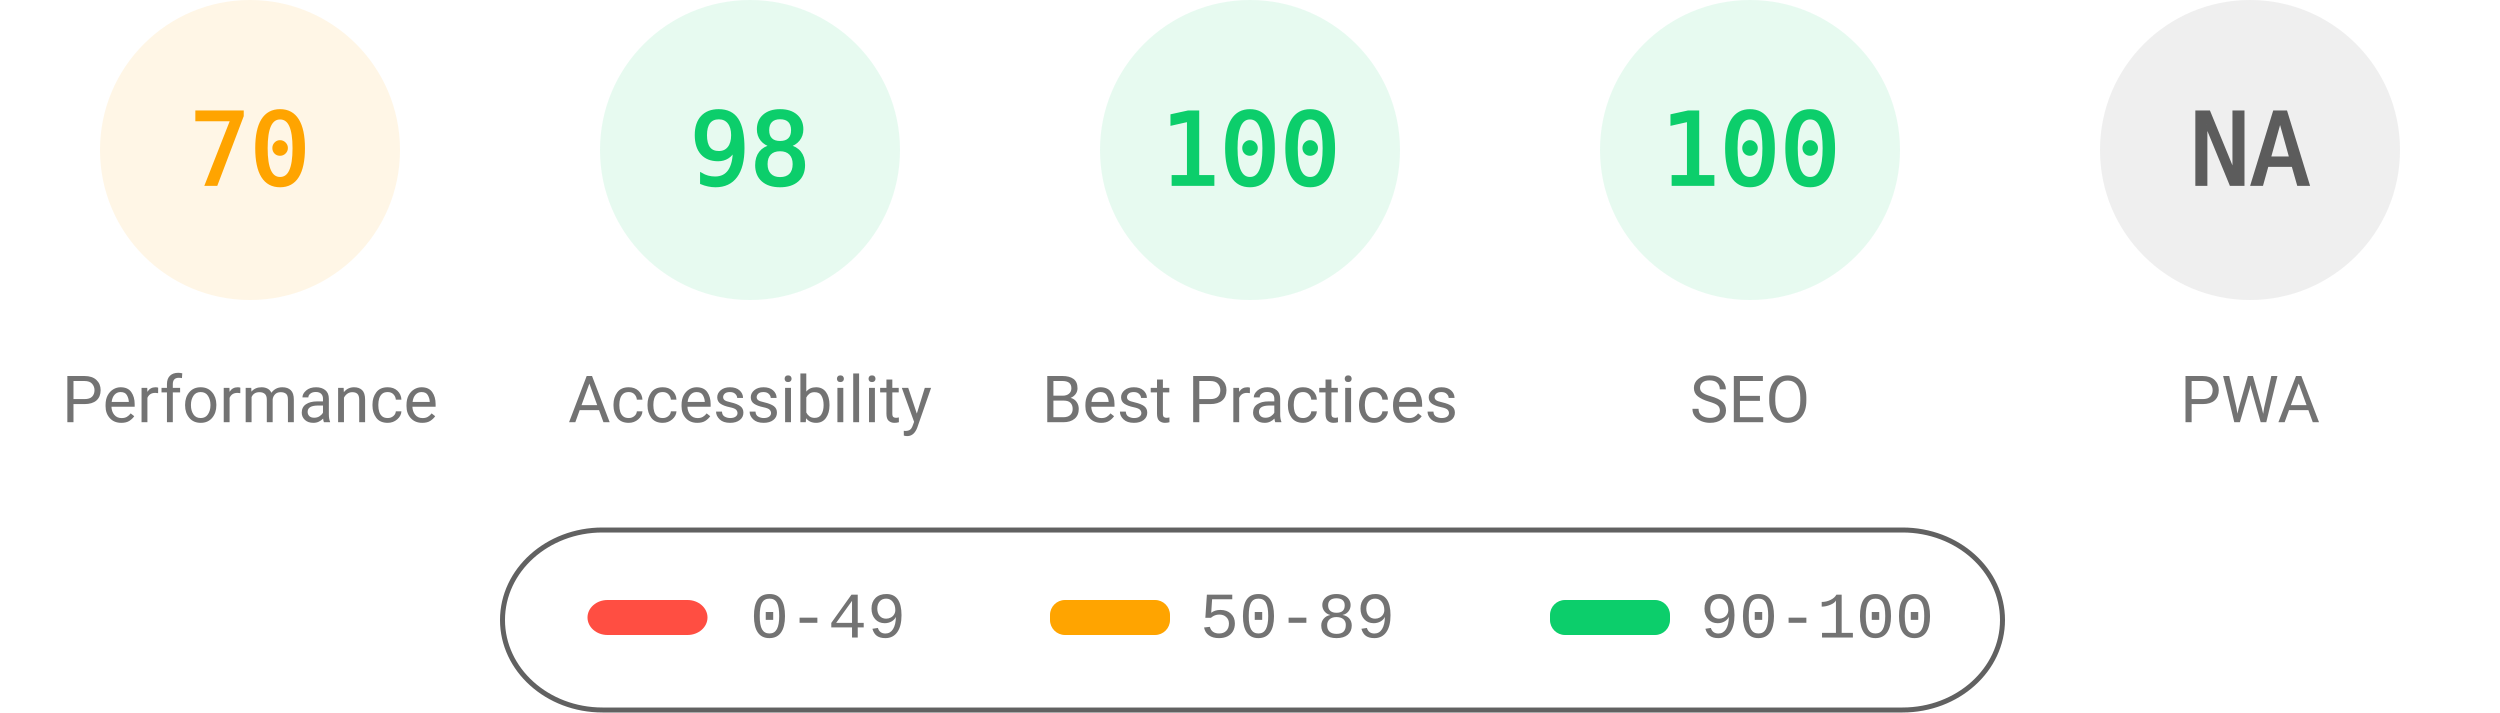
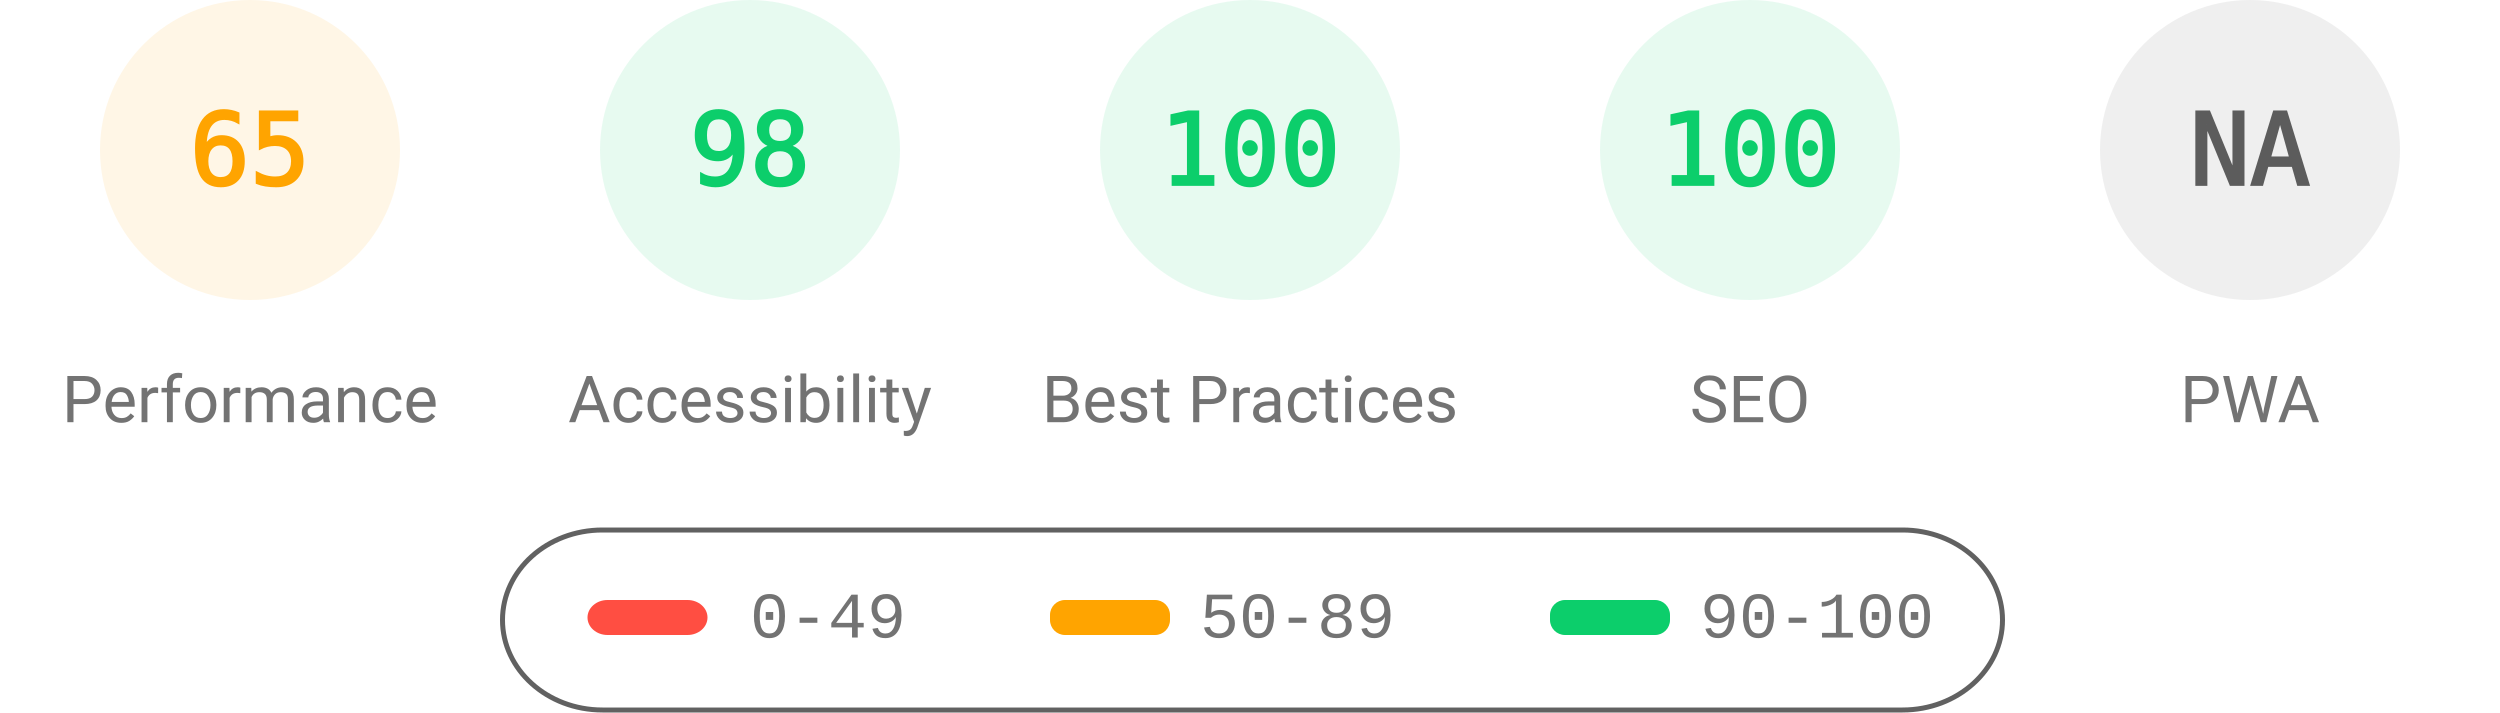
<svg xmlns="http://www.w3.org/2000/svg" fill="none" width="1000" height="285">
  <style>.gauge-base{opacity:.1}.gauge-arc{fill:none;animation-delay:250ms;stroke-linecap:round;transform:rotate(-90deg);transform-origin:100px 60px;animation:load-gauge 1s ease forwards}.guage-text{font-size:40px;font-family:monospace;text-align:center}.guage-red{color:#ff4e42;fill:#ff4e42;stroke:#ff4e42}.guage-orange{color:#ffa400;fill:#ffa400;stroke:#ffa400}.guage-green{color:#0cce6b;fill:#0cce6b;stroke:#0cce6b}.guage-undefined{color:#5c5c5c;fill:#5c5c5c;stroke:#5c5c5c}.guage-title{color:#737373;fill:#737373;stroke:none;font-size:26px;line-height:26px;font-family:Roboto,Halvetica,Arial,sans-serif}@keyframes load-gauge{from{stroke-dasharray:0 352.858}}</style>
  <svg class="guage-div guage-perf guage-orange" viewBox="0 0 200 200" width="200" height="200">
    <circle class="gauge-base" r="56" cx="100" cy="60" stroke-width="8" />
-     <circle class="gauge-arc guage-arc-1" r="56" cx="100" cy="60" stroke-width="8" style="stroke-dasharray:246.301,351.858" />
-     <text class="guage-text" x="100" y="60" alignment-baseline="central" dominant-baseline="central" text-anchor="middle">70</text>
+     <circle class="gauge-arc guage-arc-1" r="56" cx="100" cy="60" stroke-width="8" style="stroke-dasharray:228.708,351.858" />
+     <text class="guage-text" x="100" y="60" alignment-baseline="central" dominant-baseline="central" text-anchor="middle">65</text>
    <text class="guage-title" x="100" y="160" alignment-baseline="central" dominant-baseline="central" text-anchor="middle">Performance</text>
  </svg>
  <svg class="guage-div guage-acc guage-green" viewBox="0 0 200 200" width="200" height="200" x="200">
    <circle class="gauge-base" r="56" cx="100" cy="60" stroke-width="8" />
    <circle class="gauge-arc guage-arc-2" r="56" cx="100" cy="60" stroke-width="8" style="stroke-dasharray:344.821,351.858" />
    <text class="guage-text" x="100" y="60" alignment-baseline="central" dominant-baseline="central" text-anchor="middle">98</text>
    <text class="guage-title" x="100" y="160" alignment-baseline="central" dominant-baseline="central" text-anchor="middle">Accessibility</text>
  </svg>
  <svg class="guage-div guage-best guage-green" viewBox="0 0 200 200" width="200" height="200" x="400">
    <circle class="gauge-base" r="56" cx="100" cy="60" stroke-width="8" />
    <circle class="gauge-arc guage-arc-3" r="56" cx="100" cy="60" stroke-width="8" style="stroke-dasharray:351.858,351.858" />
    <text class="guage-text" x="100" y="60" alignment-baseline="central" dominant-baseline="central" text-anchor="middle">100</text>
    <text class="guage-title" x="100" y="160" alignment-baseline="central" dominant-baseline="central" text-anchor="middle">Best Practices</text>
  </svg>
  <svg class="guage-div guage-seo guage-green" viewBox="0 0 200 200" width="200" height="200" x="600">
    <circle class="gauge-base" r="56" cx="100" cy="60" stroke-width="8" />
    <circle class="gauge-arc guage-arc-4" r="56" cx="100" cy="60" stroke-width="8" style="stroke-dasharray:351.858,351.858" />
    <text class="guage-text" x="100" y="60" alignment-baseline="central" dominant-baseline="central" text-anchor="middle">100</text>
    <text class="guage-title" x="100" y="160" alignment-baseline="central" dominant-baseline="central" text-anchor="middle">SEO</text>
  </svg>
  <svg class="guage-div guage-pwa guage-undefined" viewBox="0 0 200 200" width="200" height="200" x="800">
    <circle class="gauge-base" r="56" cx="100" cy="60" stroke-width="8" />
    <circle class="gauge-arc guage-arc-4" r="56" cx="100" cy="60" stroke-width="8" style="stroke-dasharray:351.858,351.858" />
    <text class="guage-text" x="100" y="60" alignment-baseline="central" dominant-baseline="central" text-anchor="middle">NA</text>
    <text class="guage-title" x="100" y="160" alignment-baseline="central" dominant-baseline="central" text-anchor="middle">PWA</text>
  </svg>
  <svg width="604" height="76" x="200" y="210">
    <path fill="none" id="canvas_background" d="M-1-1h604v80H-1z" />
    <rect fill-opacity="0" stroke="#616161" stroke-width="2" rx="40" id="svg_2" height="72" width="600" y="2" x="1" fill="#000" />
    <rect stroke="#000" rx="8" id="svg_3" height="14" width="48" y="30" x="35" stroke-opacity="null" stroke-width="0" fill="#ff4e42" />
    <rect stroke="#000" rx="6" id="svg_4" height="14" width="48" y="30" x="220" stroke-opacity="null" stroke-width="0" fill="#ffa400" />
    <rect stroke="#000" rx="6" id="svg_5" height="14" width="48" y="30" x="420" stroke-opacity="null" stroke-width="0" fill="#0cce6b" />
    <text xml:space="preserve" text-anchor="start" font-family="'Courier New', Courier, monospace" font-size="26" id="svg_6" y="45" x="100" stroke-opacity="null" stroke-width="0" stroke="#000" fill="#737373">0-49</text>
    <text xml:space="preserve" text-anchor="start" font-family="'Courier New', Courier, monospace" font-size="26" id="svg_7" y="45" x="280" stroke-opacity="null" stroke-width="0" stroke="#000" fill="#737373">50-89</text>
    <text xml:space="preserve" text-anchor="start" font-family="'Courier New', Courier, monospace" font-size="26" id="svg_8" y="45" x="480" stroke-opacity="null" stroke-width="0" stroke="#000" fill="#737373">90-100</text>
  </svg>
</svg>
